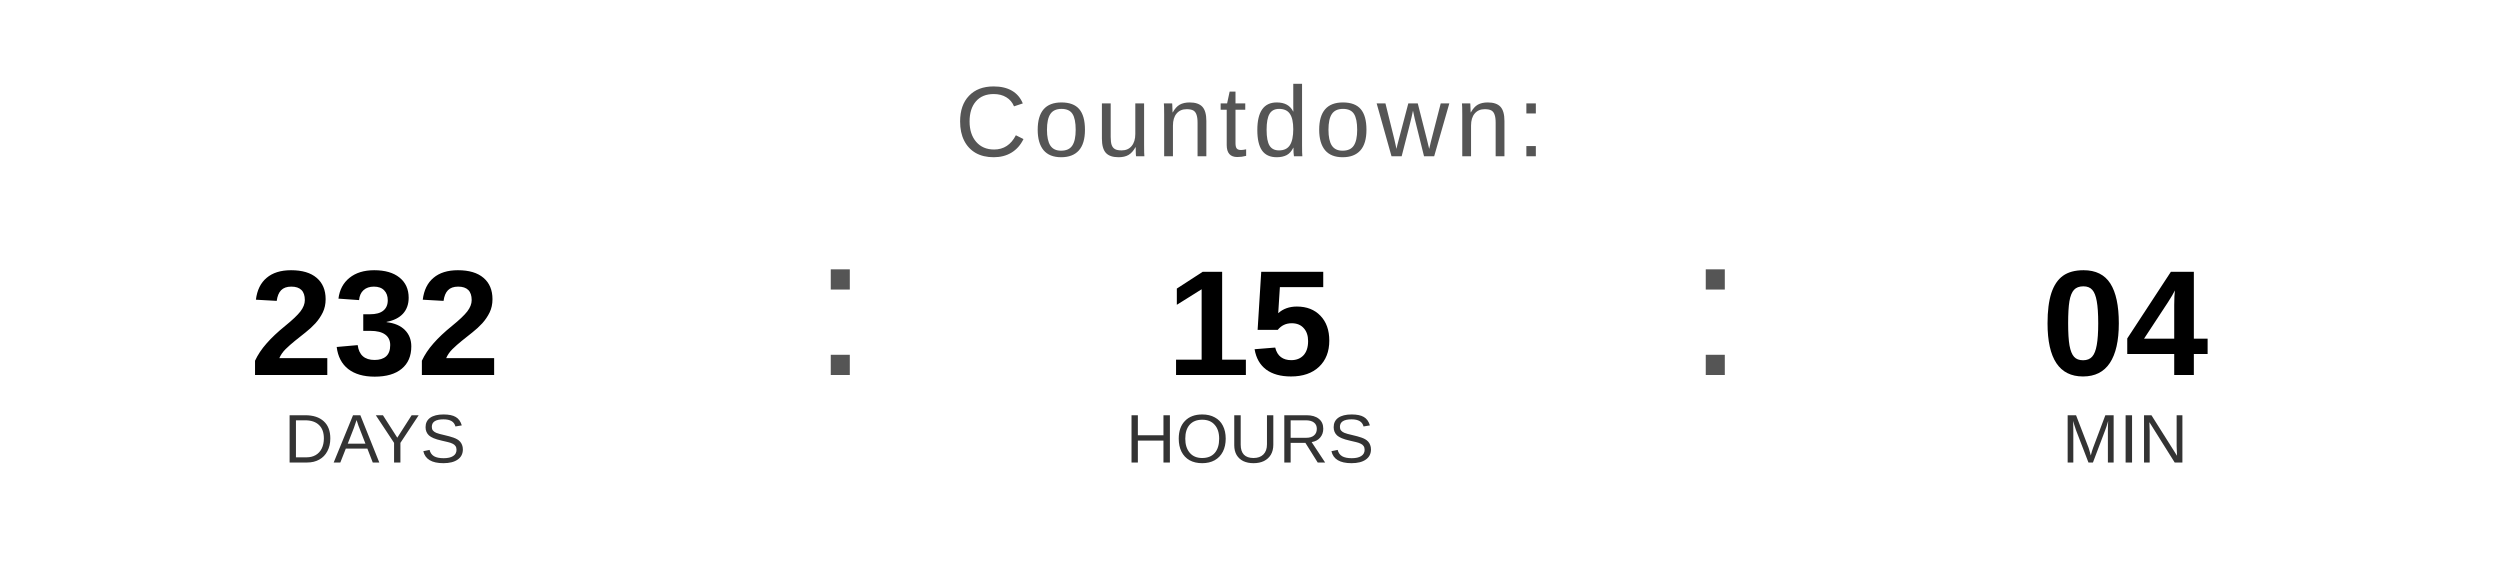
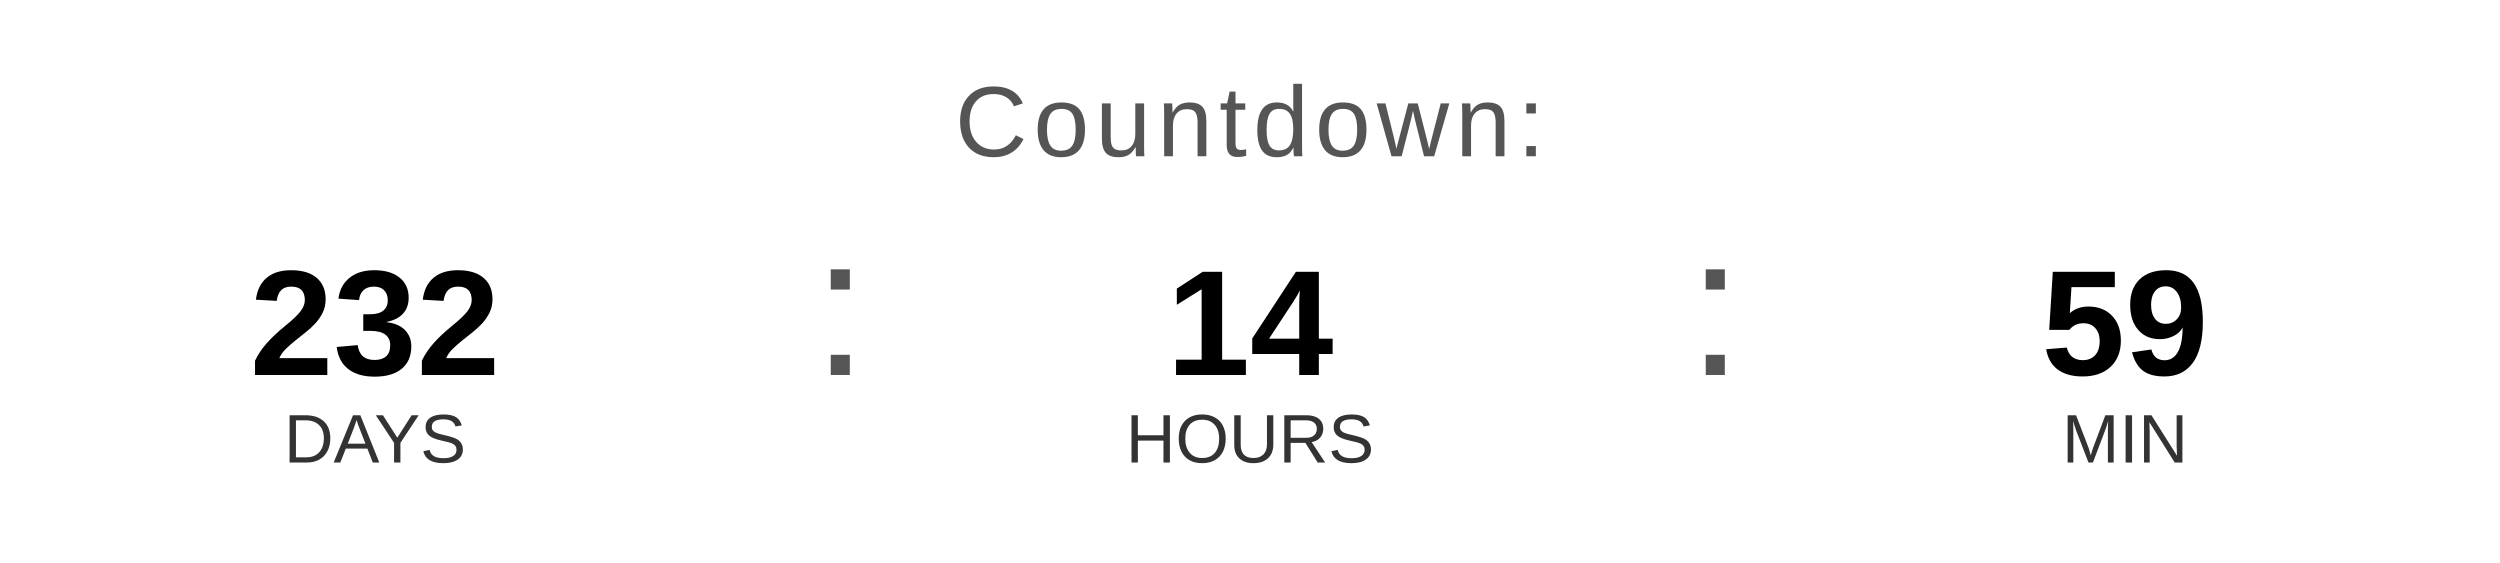
<svg xmlns="http://www.w3.org/2000/svg" width="400" height="90" viewBox="0 0 400 90">
  <text x="200" y="25" font-family="Arial, Helvetica, sans-serif" font-size="16" fill="#555555" text-anchor="middle" letter-spacing="1">
    Countdown:
  </text>
  <text x="60" y="60" font-family="Arial, Helvetica, sans-serif" font-size="24" font-weight="bold" fill="#000000" text-anchor="middle">232</text>
  <text x="60" y="74" font-family="Arial, Helvetica, sans-serif" font-size="11" fill="#333333" text-anchor="middle">DAYS</text>
  <text x="130" y="60" font-family="Arial, sans-serif" font-size="32" fill="#555555">:</text>
-   <text x="200" y="60" font-family="Arial, Helvetica, sans-serif" font-size="24" font-weight="bold" fill="#000000" text-anchor="middle">15</text>
+   <text x="200" y="60" font-family="Arial, Helvetica, sans-serif" font-size="24" font-weight="bold" fill="#000000" text-anchor="middle">14</text>
  <text x="200" y="74" font-family="Arial, Helvetica, sans-serif" font-size="11" fill="#333333" text-anchor="middle">HOURS</text>
  <text x="270" y="60" font-family="Arial, sans-serif" font-size="32" fill="#555555">:</text>
-   <text x="340" y="60" font-family="Arial, Helvetica, sans-serif" font-size="24" font-weight="bold" fill="#000000" text-anchor="middle">04</text>
+   <text x="340" y="60" font-family="Arial, Helvetica, sans-serif" font-size="24" font-weight="bold" fill="#000000" text-anchor="middle">59</text>
  <text x="340" y="74" font-family="Arial, Helvetica, sans-serif" font-size="11" fill="#333333" text-anchor="middle">MIN</text>
</svg>
